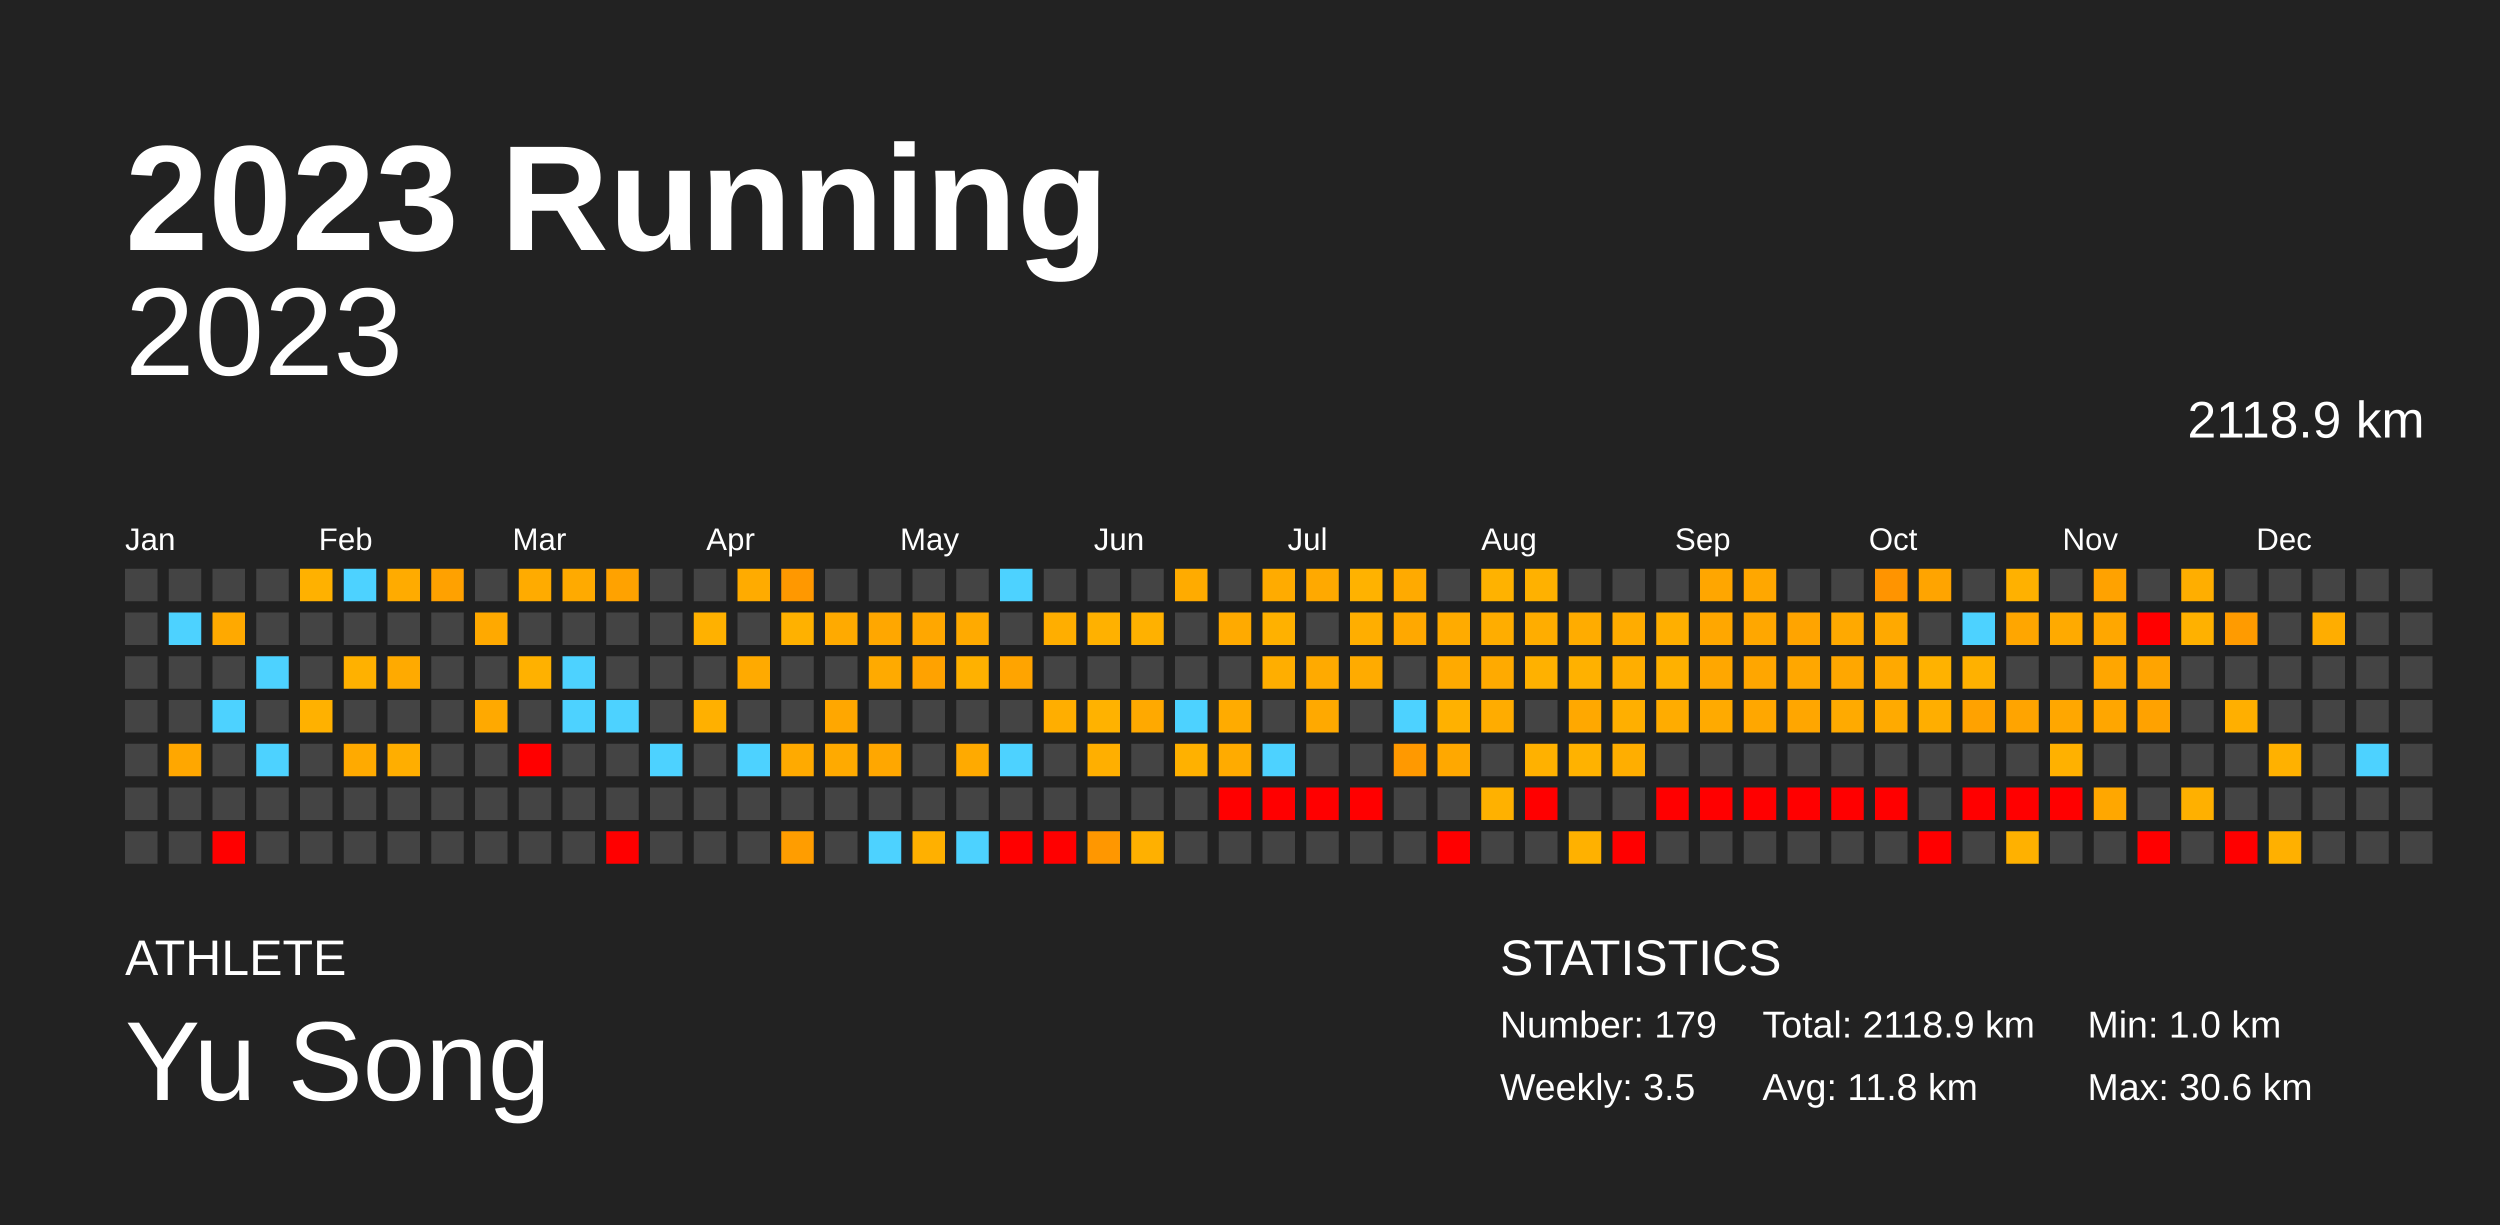
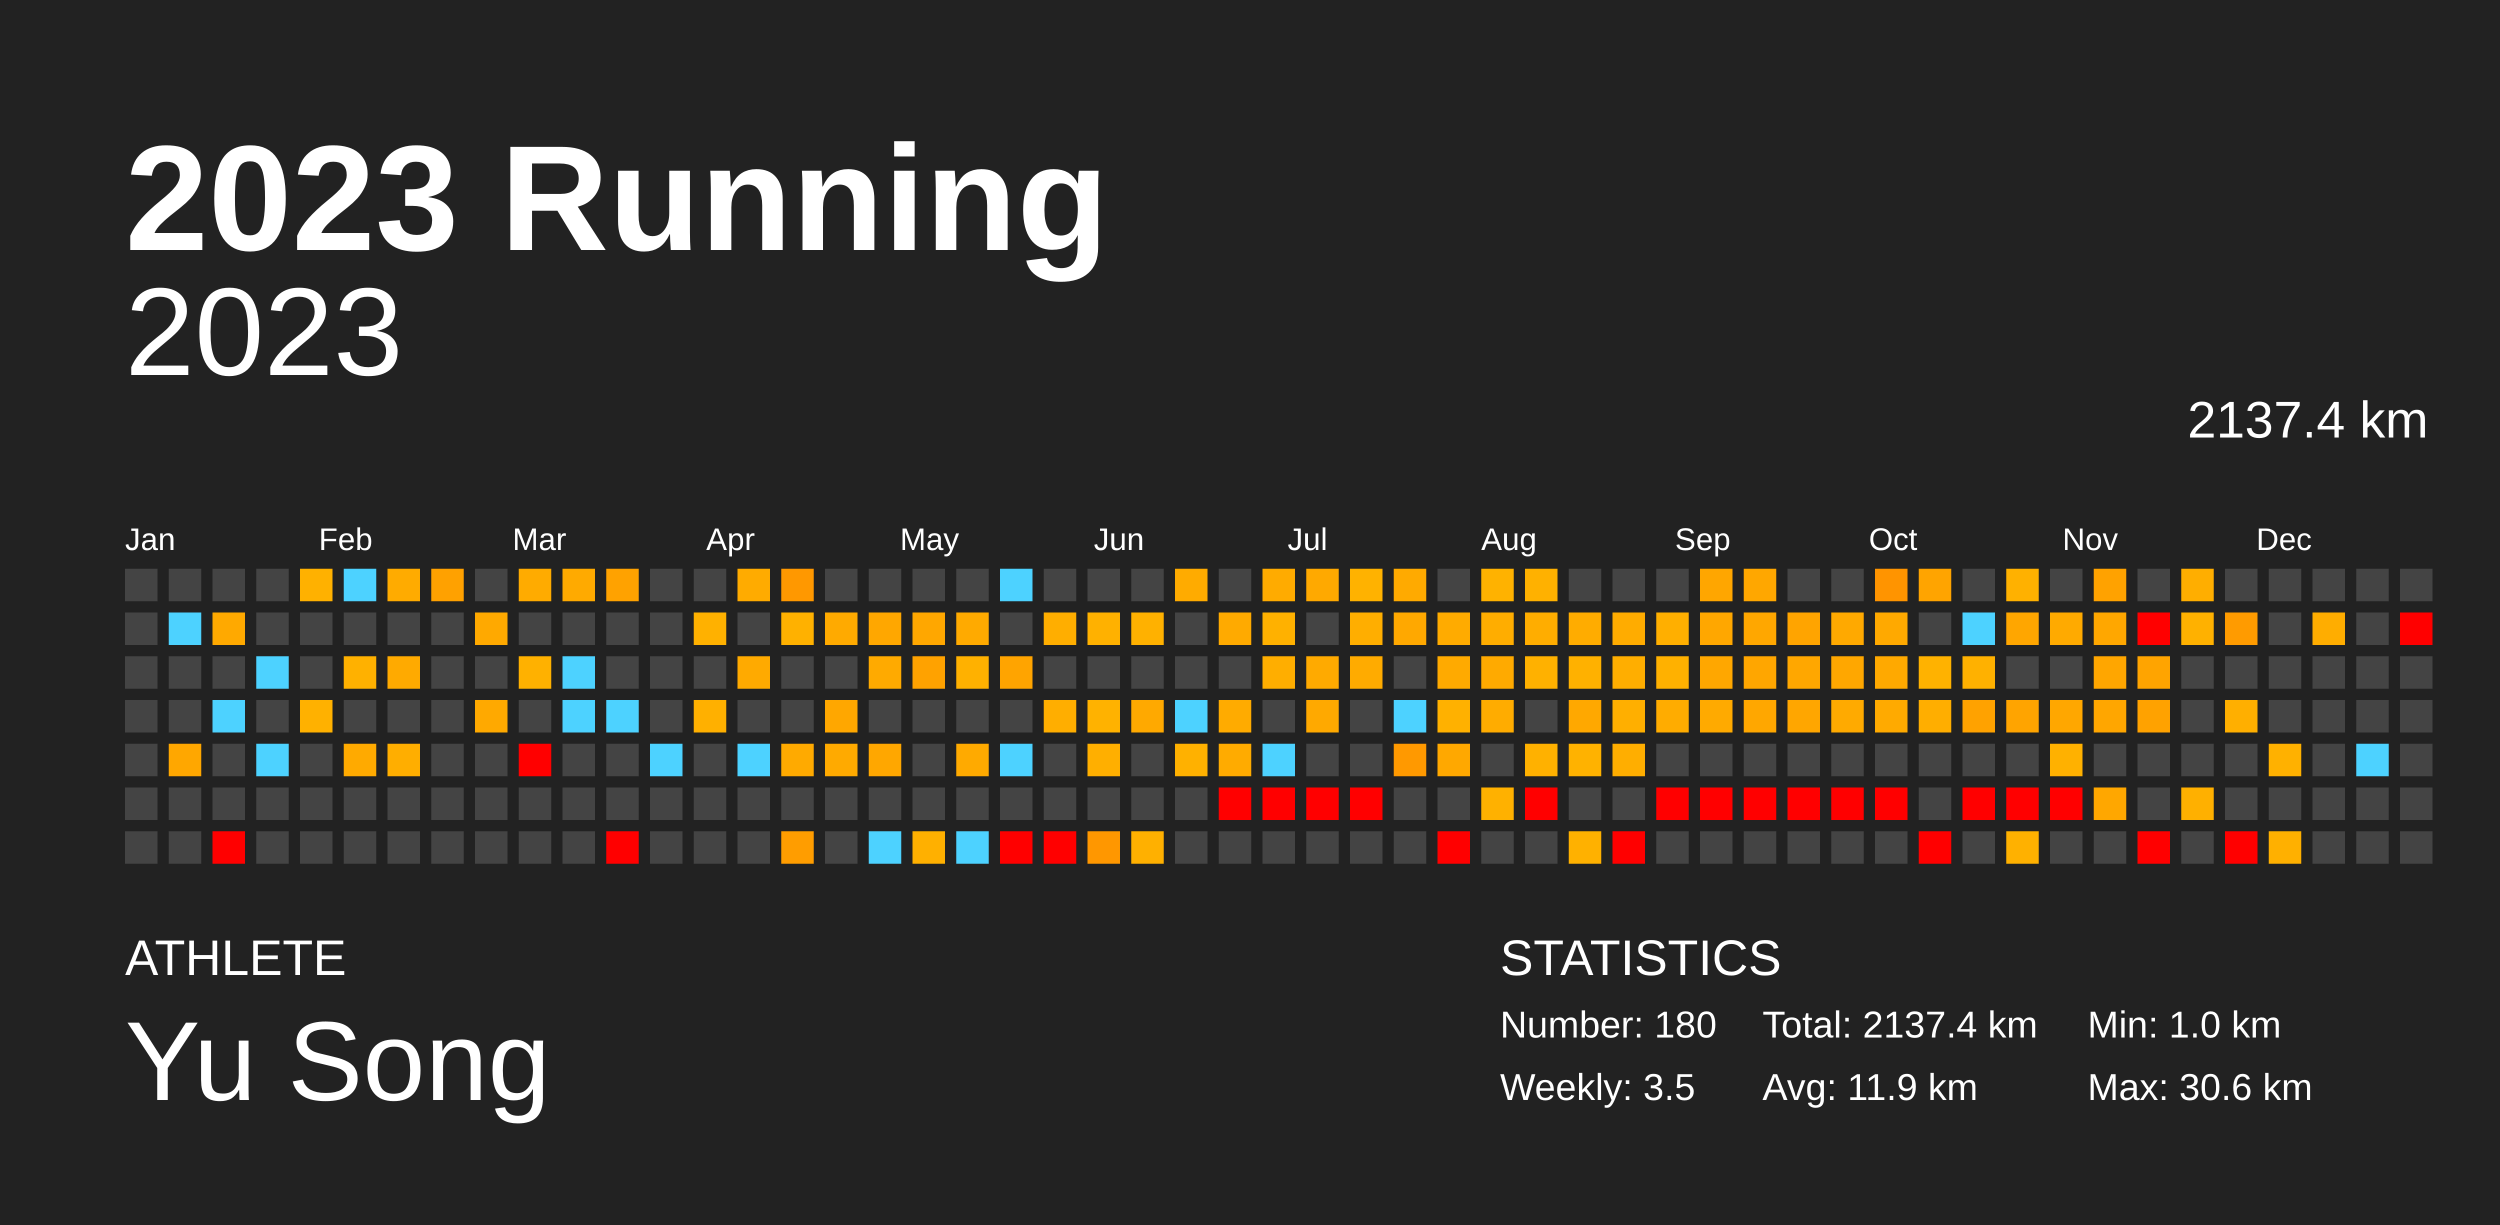
<svg xmlns="http://www.w3.org/2000/svg" baseProfile="full" height="98mm" version="1.1" viewBox="0,0,200,98" width="200mm">
  <defs />
  <rect fill="#222222" height="98" width="200" x="0" y="0" />
  <text fill="#FFFFFF" style="font-size:12px; font-family:Arial; font-weight:bold;" x="10" y="20">2023 Running</text>
  <text fill="#FFFFFF" style="font-size:4px; font-family:Arial" x="10" y="78">ATHLETE</text>
  <text fill="#FFFFFF" style="font-size:9px; font-family:Arial" x="10" y="88">Yu Song</text>
  <text fill="#FFFFFF" style="font-size:4px; font-family:Arial" x="120" y="78">STATISTICS</text>
-   <text fill="#FFFFFF" style="font-size:3px; font-family:Arial" x="120" y="83">Number: 179</text>
+   <text fill="#FFFFFF" style="font-size:3px; font-family:Arial" x="120" y="83">Number: 180</text>
  <text fill="#FFFFFF" style="font-size:3px; font-family:Arial" x="120" y="88">Weekly: 3.5</text>
-   <text fill="#FFFFFF" style="font-size:3px; font-family:Arial" x="141" y="83">Total: 2118.9 km</text>
-   <text fill="#FFFFFF" style="font-size:3px; font-family:Arial" x="141" y="88">Avg: 11.8 km</text>
+   <text fill="#FFFFFF" style="font-size:3px; font-family:Arial" x="141" y="83">Total: 2137.4 km</text>
+   <text fill="#FFFFFF" style="font-size:3px; font-family:Arial" x="141" y="88">Avg: 11.9 km</text>
  <text fill="#FFFFFF" style="font-size:3px; font-family:Arial" x="167" y="83">Min: 1.0 km</text>
  <text fill="#FFFFFF" style="font-size:3px; font-family:Arial" x="167" y="88">Max: 30.6 km</text>
  <text alignment-baseline="hanging" fill="#FFFFFF" style="font-size:10.0px; font-family:Arial;" x="10" y="30">2023</text>
-   <text alignment-baseline="hanging" fill="#FFFFFF" style="font-size:4.125px; font-family:Arial;" x="175" y="35">2118.9 km</text>
+   <text alignment-baseline="hanging" fill="#FFFFFF" style="font-size:4.125px; font-family:Arial;" x="175" y="35">2137.4 km</text>
  <text fill="#FFFFFF" style="font-size:2.5px; font-family:Arial" x="10.0" y="44">Jan</text>
  <text fill="#FFFFFF" style="font-size:2.5px; font-family:Arial" x="25.5" y="44">Feb</text>
  <text fill="#FFFFFF" style="font-size:2.5px; font-family:Arial" x="41.0" y="44">Mar</text>
  <text fill="#FFFFFF" style="font-size:2.5px; font-family:Arial" x="56.5" y="44">Apr</text>
  <text fill="#FFFFFF" style="font-size:2.5px; font-family:Arial" x="72.0" y="44">May</text>
  <text fill="#FFFFFF" style="font-size:2.5px; font-family:Arial" x="87.5" y="44">Jun</text>
  <text fill="#FFFFFF" style="font-size:2.5px; font-family:Arial" x="103.0" y="44">Jul</text>
  <text fill="#FFFFFF" style="font-size:2.5px; font-family:Arial" x="118.5" y="44">Aug</text>
  <text fill="#FFFFFF" style="font-size:2.5px; font-family:Arial" x="134.0" y="44">Sep</text>
  <text fill="#FFFFFF" style="font-size:2.5px; font-family:Arial" x="149.5" y="44">Oct</text>
  <text fill="#FFFFFF" style="font-size:2.5px; font-family:Arial" x="165.0" y="44">Nov</text>
  <text fill="#FFFFFF" style="font-size:2.5px; font-family:Arial" x="180.5" y="44">Dec</text>
  <rect fill="#444444" height="2.6" width="2.6" x="10.0" y="45.5" />
  <rect fill="#444444" height="2.6" width="2.6" x="10.0" y="49.0" />
  <rect fill="#444444" height="2.6" width="2.6" x="10.0" y="52.5" />
  <rect fill="#444444" height="2.6" width="2.6" x="10.0" y="56.0" />
  <rect fill="#444444" height="2.6" width="2.6" x="10.0" y="59.5" />
  <rect fill="#444444" height="2.6" width="2.6" x="10.0" y="63.0" />
  <rect fill="#444444" height="2.6" width="2.6" x="10.0" y="66.5" />
  <rect fill="#444444" height="2.6" width="2.6" x="13.5" y="45.5" />
  <rect fill="#4dd2ff" height="2.6" width="2.6" x="13.5" y="49.0" />
  <rect fill="#444444" height="2.6" width="2.6" x="13.5" y="52.5" />
  <rect fill="#444444" height="2.6" width="2.6" x="13.5" y="56.0" />
  <rect fill="#ffa700" height="2.6" width="2.6" x="13.5" y="59.5" />
  <rect fill="#444444" height="2.6" width="2.6" x="13.5" y="63.0" />
  <rect fill="#444444" height="2.6" width="2.6" x="13.5" y="66.5" />
  <rect fill="#444444" height="2.6" width="2.6" x="17.0" y="45.5" />
  <rect fill="#ffa900" height="2.6" width="2.6" x="17.0" y="49.0" />
  <rect fill="#444444" height="2.6" width="2.6" x="17.0" y="52.5" />
  <rect fill="#4dd2ff" height="2.6" width="2.6" x="17.0" y="56.0" />
  <rect fill="#444444" height="2.6" width="2.6" x="17.0" y="59.5" />
  <rect fill="#444444" height="2.6" width="2.6" x="17.0" y="63.0" />
  <rect fill="red" height="2.6" width="2.6" x="17.0" y="66.5" />
  <rect fill="#444444" height="2.6" width="2.6" x="20.5" y="45.5" />
  <rect fill="#444444" height="2.6" width="2.6" x="20.5" y="49.0" />
  <rect fill="#4dd2ff" height="2.6" width="2.6" x="20.5" y="52.5" />
  <rect fill="#444444" height="2.6" width="2.6" x="20.5" y="56.0" />
  <rect fill="#4dd2ff" height="2.6" width="2.6" x="20.5" y="59.5" />
  <rect fill="#444444" height="2.6" width="2.6" x="20.5" y="63.0" />
  <rect fill="#444444" height="2.6" width="2.6" x="20.5" y="66.5" />
  <rect fill="#ffb100" height="2.6" width="2.6" x="24.0" y="45.5" />
  <rect fill="#444444" height="2.6" width="2.6" x="24.0" y="49.0" />
  <rect fill="#444444" height="2.6" width="2.6" x="24.0" y="52.5" />
  <rect fill="#ffb100" height="2.6" width="2.6" x="24.0" y="56.0" />
  <rect fill="#444444" height="2.6" width="2.6" x="24.0" y="59.5" />
  <rect fill="#444444" height="2.6" width="2.6" x="24.0" y="63.0" />
  <rect fill="#444444" height="2.6" width="2.6" x="24.0" y="66.5" />
  <rect fill="#4dd2ff" height="2.6" width="2.6" x="27.5" y="45.5" />
  <rect fill="#444444" height="2.6" width="2.6" x="27.5" y="49.0" />
  <rect fill="#ffb100" height="2.6" width="2.6" x="27.5" y="52.5" />
  <rect fill="#444444" height="2.6" width="2.6" x="27.5" y="56.0" />
  <rect fill="#ffaa00" height="2.6" width="2.6" x="27.5" y="59.5" />
  <rect fill="#444444" height="2.6" width="2.6" x="27.5" y="63.0" />
  <rect fill="#444444" height="2.6" width="2.6" x="27.5" y="66.5" />
  <rect fill="#ffab00" height="2.6" width="2.6" x="31.0" y="45.5" />
  <rect fill="#444444" height="2.6" width="2.6" x="31.0" y="49.0" />
  <rect fill="#ffaa00" height="2.6" width="2.6" x="31.0" y="52.5" />
  <rect fill="#444444" height="2.6" width="2.6" x="31.0" y="56.0" />
  <rect fill="#ffae00" height="2.6" width="2.6" x="31.0" y="59.5" />
  <rect fill="#444444" height="2.6" width="2.6" x="31.0" y="63.0" />
  <rect fill="#444444" height="2.6" width="2.6" x="31.0" y="66.5" />
  <rect fill="#ffa100" height="2.6" width="2.6" x="34.5" y="45.5" />
  <rect fill="#444444" height="2.6" width="2.6" x="34.5" y="49.0" />
  <rect fill="#444444" height="2.6" width="2.6" x="34.5" y="52.5" />
  <rect fill="#444444" height="2.6" width="2.6" x="34.5" y="56.0" />
  <rect fill="#444444" height="2.6" width="2.6" x="34.5" y="59.5" />
  <rect fill="#444444" height="2.6" width="2.6" x="34.5" y="63.0" />
  <rect fill="#444444" height="2.6" width="2.6" x="34.5" y="66.5" />
  <rect fill="#444444" height="2.6" width="2.6" x="38.0" y="45.5" />
  <rect fill="#ffa900" height="2.6" width="2.6" x="38.0" y="49.0" />
  <rect fill="#444444" height="2.6" width="2.6" x="38.0" y="52.5" />
  <rect fill="#ffa900" height="2.6" width="2.6" x="38.0" y="56.0" />
  <rect fill="#444444" height="2.6" width="2.6" x="38.0" y="59.5" />
  <rect fill="#444444" height="2.6" width="2.6" x="38.0" y="63.0" />
  <rect fill="#444444" height="2.6" width="2.6" x="38.0" y="66.5" />
  <rect fill="#ffab00" height="2.6" width="2.6" x="41.5" y="45.5" />
  <rect fill="#444444" height="2.6" width="2.6" x="41.5" y="49.0" />
  <rect fill="#ffb100" height="2.6" width="2.6" x="41.5" y="52.5" />
  <rect fill="#444444" height="2.6" width="2.6" x="41.5" y="56.0" />
  <rect fill="red" height="2.6" width="2.6" x="41.5" y="59.5" />
  <rect fill="#444444" height="2.6" width="2.6" x="41.5" y="63.0" />
  <rect fill="#444444" height="2.6" width="2.6" x="41.5" y="66.5" />
  <rect fill="#ffaa00" height="2.6" width="2.6" x="45.0" y="45.5" />
  <rect fill="#444444" height="2.6" width="2.6" x="45.0" y="49.0" />
  <rect fill="#4dd2ff" height="2.6" width="2.6" x="45.0" y="52.5" />
  <rect fill="#4dd2ff" height="2.6" width="2.6" x="45.0" y="56.0" />
  <rect fill="#444444" height="2.6" width="2.6" x="45.0" y="59.5" />
  <rect fill="#444444" height="2.6" width="2.6" x="45.0" y="63.0" />
  <rect fill="#444444" height="2.6" width="2.6" x="45.0" y="66.5" />
  <rect fill="#ffa200" height="2.6" width="2.6" x="48.5" y="45.5" />
  <rect fill="#444444" height="2.6" width="2.6" x="48.5" y="49.0" />
  <rect fill="#444444" height="2.6" width="2.6" x="48.5" y="52.5" />
  <rect fill="#4dd2ff" height="2.6" width="2.6" x="48.5" y="56.0" />
  <rect fill="#444444" height="2.6" width="2.6" x="48.5" y="59.5" />
  <rect fill="#444444" height="2.6" width="2.6" x="48.5" y="63.0" />
  <rect fill="red" height="2.6" width="2.6" x="48.5" y="66.5" />
  <rect fill="#444444" height="2.6" width="2.6" x="52.0" y="45.5" />
  <rect fill="#444444" height="2.6" width="2.6" x="52.0" y="49.0" />
  <rect fill="#444444" height="2.6" width="2.6" x="52.0" y="52.5" />
  <rect fill="#444444" height="2.6" width="2.6" x="52.0" y="56.0" />
  <rect fill="#4dd2ff" height="2.6" width="2.6" x="52.0" y="59.5" />
  <rect fill="#444444" height="2.6" width="2.6" x="52.0" y="63.0" />
  <rect fill="#444444" height="2.6" width="2.6" x="52.0" y="66.5" />
  <rect fill="#444444" height="2.6" width="2.6" x="55.5" y="45.5" />
  <rect fill="#ffb100" height="2.6" width="2.6" x="55.5" y="49.0" />
  <rect fill="#444444" height="2.6" width="2.6" x="55.5" y="52.5" />
  <rect fill="#ffb000" height="2.6" width="2.6" x="55.5" y="56.0" />
  <rect fill="#444444" height="2.6" width="2.6" x="55.5" y="59.5" />
  <rect fill="#444444" height="2.6" width="2.6" x="55.5" y="63.0" />
  <rect fill="#444444" height="2.6" width="2.6" x="55.5" y="66.5" />
  <rect fill="#ffab00" height="2.6" width="2.6" x="59.0" y="45.5" />
  <rect fill="#444444" height="2.6" width="2.6" x="59.0" y="49.0" />
  <rect fill="#ffaa00" height="2.6" width="2.6" x="59.0" y="52.5" />
  <rect fill="#444444" height="2.6" width="2.6" x="59.0" y="56.0" />
  <rect fill="#4dd2ff" height="2.6" width="2.6" x="59.0" y="59.5" />
  <rect fill="#444444" height="2.6" width="2.6" x="59.0" y="63.0" />
  <rect fill="#444444" height="2.6" width="2.6" x="59.0" y="66.5" />
  <rect fill="#ff9800" height="2.6" width="2.6" x="62.5" y="45.5" />
  <rect fill="#ffb100" height="2.6" width="2.6" x="62.5" y="49.0" />
  <rect fill="#444444" height="2.6" width="2.6" x="62.5" y="52.5" />
  <rect fill="#444444" height="2.6" width="2.6" x="62.5" y="56.0" />
  <rect fill="#ffaa00" height="2.6" width="2.6" x="62.5" y="59.5" />
  <rect fill="#444444" height="2.6" width="2.6" x="62.5" y="63.0" />
  <rect fill="#ff9d00" height="2.6" width="2.6" x="62.5" y="66.5" />
  <rect fill="#444444" height="2.6" width="2.6" x="66.0" y="45.5" />
  <rect fill="#ffaa00" height="2.6" width="2.6" x="66.0" y="49.0" />
  <rect fill="#444444" height="2.6" width="2.6" x="66.0" y="52.5" />
  <rect fill="#ffa700" height="2.6" width="2.6" x="66.0" y="56.0" />
  <rect fill="#ffaa00" height="2.6" width="2.6" x="66.0" y="59.5" />
  <rect fill="#444444" height="2.6" width="2.6" x="66.0" y="63.0" />
  <rect fill="#444444" height="2.6" width="2.6" x="66.0" y="66.5" />
  <rect fill="#444444" height="2.6" width="2.6" x="69.5" y="45.5" />
  <rect fill="#ffa700" height="2.6" width="2.6" x="69.5" y="49.0" />
  <rect fill="#ffaa00" height="2.6" width="2.6" x="69.5" y="52.5" />
  <rect fill="#444444" height="2.6" width="2.6" x="69.5" y="56.0" />
  <rect fill="#ffa700" height="2.6" width="2.6" x="69.5" y="59.5" />
  <rect fill="#444444" height="2.6" width="2.6" x="69.5" y="63.0" />
  <rect fill="#4dd2ff" height="2.6" width="2.6" x="69.5" y="66.5" />
  <rect fill="#444444" height="2.6" width="2.6" x="73.0" y="45.5" />
  <rect fill="#ffa700" height="2.6" width="2.6" x="73.0" y="49.0" />
  <rect fill="#ffa200" height="2.6" width="2.6" x="73.0" y="52.5" />
  <rect fill="#444444" height="2.6" width="2.6" x="73.0" y="56.0" />
  <rect fill="#444444" height="2.6" width="2.6" x="73.0" y="59.5" />
  <rect fill="#444444" height="2.6" width="2.6" x="73.0" y="63.0" />
  <rect fill="#ffb000" height="2.6" width="2.6" x="73.0" y="66.5" />
  <rect fill="#444444" height="2.6" width="2.6" x="76.5" y="45.5" />
  <rect fill="#ffaa00" height="2.6" width="2.6" x="76.5" y="49.0" />
  <rect fill="#ffb100" height="2.6" width="2.6" x="76.5" y="52.5" />
  <rect fill="#444444" height="2.6" width="2.6" x="76.5" y="56.0" />
  <rect fill="#ffaa00" height="2.6" width="2.6" x="76.5" y="59.5" />
  <rect fill="#444444" height="2.6" width="2.6" x="76.5" y="63.0" />
  <rect fill="#4dd2ff" height="2.6" width="2.6" x="76.5" y="66.5" />
  <rect fill="#4dd2ff" height="2.6" width="2.6" x="80.0" y="45.5" />
  <rect fill="#444444" height="2.6" width="2.6" x="80.0" y="49.0" />
  <rect fill="#ffa400" height="2.6" width="2.6" x="80.0" y="52.5" />
  <rect fill="#444444" height="2.6" width="2.6" x="80.0" y="56.0" />
  <rect fill="#4dd2ff" height="2.6" width="2.6" x="80.0" y="59.5" />
  <rect fill="#444444" height="2.6" width="2.6" x="80.0" y="63.0" />
  <rect fill="red" height="2.6" width="2.6" x="80.0" y="66.5" />
  <rect fill="#444444" height="2.6" width="2.6" x="83.5" y="45.5" />
  <rect fill="#ffae00" height="2.6" width="2.6" x="83.5" y="49.0" />
  <rect fill="#444444" height="2.6" width="2.6" x="83.5" y="52.5" />
  <rect fill="#ffae00" height="2.6" width="2.6" x="83.5" y="56.0" />
  <rect fill="#444444" height="2.6" width="2.6" x="83.5" y="59.5" />
  <rect fill="#444444" height="2.6" width="2.6" x="83.5" y="63.0" />
  <rect fill="red" height="2.6" width="2.6" x="83.5" y="66.5" />
  <rect fill="#444444" height="2.6" width="2.6" x="87.0" y="45.5" />
  <rect fill="#ffb100" height="2.6" width="2.6" x="87.0" y="49.0" />
  <rect fill="#444444" height="2.6" width="2.6" x="87.0" y="52.5" />
  <rect fill="#ffb200" height="2.6" width="2.6" x="87.0" y="56.0" />
  <rect fill="#ffaf00" height="2.6" width="2.6" x="87.0" y="59.5" />
  <rect fill="#444444" height="2.6" width="2.6" x="87.0" y="63.0" />
  <rect fill="#ff9700" height="2.6" width="2.6" x="87.0" y="66.5" />
  <rect fill="#444444" height="2.6" width="2.6" x="90.5" y="45.5" />
  <rect fill="#ffb100" height="2.6" width="2.6" x="90.5" y="49.0" />
  <rect fill="#444444" height="2.6" width="2.6" x="90.5" y="52.5" />
  <rect fill="#ffa900" height="2.6" width="2.6" x="90.5" y="56.0" />
  <rect fill="#444444" height="2.6" width="2.6" x="90.5" y="59.5" />
  <rect fill="#444444" height="2.6" width="2.6" x="90.5" y="63.0" />
  <rect fill="#ffb000" height="2.6" width="2.6" x="90.5" y="66.5" />
  <rect fill="#ffab00" height="2.6" width="2.6" x="94.0" y="45.5" />
  <rect fill="#444444" height="2.6" width="2.6" x="94.0" y="49.0" />
  <rect fill="#444444" height="2.6" width="2.6" x="94.0" y="52.5" />
  <rect fill="#4dd2ff" height="2.6" width="2.6" x="94.0" y="56.0" />
  <rect fill="#ffb100" height="2.6" width="2.6" x="94.0" y="59.5" />
  <rect fill="#444444" height="2.6" width="2.6" x="94.0" y="63.0" />
  <rect fill="#444444" height="2.6" width="2.6" x="94.0" y="66.5" />
  <rect fill="#444444" height="2.6" width="2.6" x="97.5" y="45.5" />
  <rect fill="#ffaa00" height="2.6" width="2.6" x="97.5" y="49.0" />
  <rect fill="#444444" height="2.6" width="2.6" x="97.5" y="52.5" />
  <rect fill="#ffab00" height="2.6" width="2.6" x="97.5" y="56.0" />
  <rect fill="#ffab00" height="2.6" width="2.6" x="97.5" y="59.5" />
  <rect fill="red" height="2.6" width="2.6" x="97.5" y="63.0" />
  <rect fill="#444444" height="2.6" width="2.6" x="97.5" y="66.5" />
  <rect fill="#ffab00" height="2.6" width="2.6" x="101.0" y="45.5" />
  <rect fill="#ffb100" height="2.6" width="2.6" x="101.0" y="49.0" />
  <rect fill="#ffae00" height="2.6" width="2.6" x="101.0" y="52.5" />
  <rect fill="#444444" height="2.6" width="2.6" x="101.0" y="56.0" />
  <rect fill="#4dd2ff" height="2.6" width="2.6" x="101.0" y="59.5" />
  <rect fill="red" height="2.6" width="2.6" x="101.0" y="63.0" />
  <rect fill="#444444" height="2.6" width="2.6" x="101.0" y="66.5" />
  <rect fill="#ffa900" height="2.6" width="2.6" x="104.5" y="45.5" />
  <rect fill="#444444" height="2.6" width="2.6" x="104.5" y="49.0" />
  <rect fill="#ffaa00" height="2.6" width="2.6" x="104.5" y="52.5" />
  <rect fill="#ffa900" height="2.6" width="2.6" x="104.5" y="56.0" />
  <rect fill="#444444" height="2.6" width="2.6" x="104.5" y="59.5" />
  <rect fill="red" height="2.6" width="2.6" x="104.5" y="63.0" />
  <rect fill="#444444" height="2.6" width="2.6" x="104.5" y="66.5" />
  <rect fill="#ffb200" height="2.6" width="2.6" x="108.0" y="45.5" />
  <rect fill="#ffae00" height="2.6" width="2.6" x="108.0" y="49.0" />
  <rect fill="#ffab00" height="2.6" width="2.6" x="108.0" y="52.5" />
  <rect fill="#444444" height="2.6" width="2.6" x="108.0" y="56.0" />
  <rect fill="#444444" height="2.6" width="2.6" x="108.0" y="59.5" />
  <rect fill="red" height="2.6" width="2.6" x="108.0" y="63.0" />
  <rect fill="#444444" height="2.6" width="2.6" x="108.0" y="66.5" />
  <rect fill="#ffaa00" height="2.6" width="2.6" x="111.5" y="45.5" />
  <rect fill="#ffa800" height="2.6" width="2.6" x="111.5" y="49.0" />
  <rect fill="#444444" height="2.6" width="2.6" x="111.5" y="52.5" />
  <rect fill="#4dd2ff" height="2.6" width="2.6" x="111.5" y="56.0" />
  <rect fill="#ff9900" height="2.6" width="2.6" x="111.5" y="59.5" />
  <rect fill="#444444" height="2.6" width="2.6" x="111.5" y="63.0" />
  <rect fill="#444444" height="2.6" width="2.6" x="111.5" y="66.5" />
  <rect fill="#444444" height="2.6" width="2.6" x="115.0" y="45.5" />
  <rect fill="#ffab00" height="2.6" width="2.6" x="115.0" y="49.0" />
  <rect fill="#ffaa00" height="2.6" width="2.6" x="115.0" y="52.5" />
  <rect fill="#ffb100" height="2.6" width="2.6" x="115.0" y="56.0" />
  <rect fill="#ffa800" height="2.6" width="2.6" x="115.0" y="59.5" />
  <rect fill="#444444" height="2.6" width="2.6" x="115.0" y="63.0" />
  <rect fill="red" height="2.6" width="2.6" x="115.0" y="66.5" />
  <rect fill="#ffb200" height="2.6" width="2.6" x="118.5" y="45.5" />
  <rect fill="#ffad00" height="2.6" width="2.6" x="118.5" y="49.0" />
  <rect fill="#ffaa00" height="2.6" width="2.6" x="118.5" y="52.5" />
  <rect fill="#ffac00" height="2.6" width="2.6" x="118.5" y="56.0" />
  <rect fill="#444444" height="2.6" width="2.6" x="118.5" y="59.5" />
  <rect fill="#ffb100" height="2.6" width="2.6" x="118.5" y="63.0" />
  <rect fill="#444444" height="2.6" width="2.6" x="118.5" y="66.5" />
  <rect fill="#ffb100" height="2.6" width="2.6" x="122.0" y="45.5" />
  <rect fill="#ffad00" height="2.6" width="2.6" x="122.0" y="49.0" />
  <rect fill="#ffb100" height="2.6" width="2.6" x="122.0" y="52.5" />
  <rect fill="#444444" height="2.6" width="2.6" x="122.0" y="56.0" />
  <rect fill="#ffb100" height="2.6" width="2.6" x="122.0" y="59.5" />
  <rect fill="red" height="2.6" width="2.6" x="122.0" y="63.0" />
  <rect fill="#444444" height="2.6" width="2.6" x="122.0" y="66.5" />
  <rect fill="#444444" height="2.6" width="2.6" x="125.5" y="45.5" />
  <rect fill="#ffac00" height="2.6" width="2.6" x="125.5" y="49.0" />
  <rect fill="#ffb100" height="2.6" width="2.6" x="125.5" y="52.5" />
  <rect fill="#ffa800" height="2.6" width="2.6" x="125.5" y="56.0" />
  <rect fill="#ffb200" height="2.6" width="2.6" x="125.5" y="59.5" />
  <rect fill="#444444" height="2.6" width="2.6" x="125.5" y="63.0" />
  <rect fill="#ffb100" height="2.6" width="2.6" x="125.5" y="66.5" />
  <rect fill="#444444" height="2.6" width="2.6" x="129.0" y="45.5" />
  <rect fill="#ffac00" height="2.6" width="2.6" x="129.0" y="49.0" />
  <rect fill="#ffae00" height="2.6" width="2.6" x="129.0" y="52.5" />
  <rect fill="#ffaf00" height="2.6" width="2.6" x="129.0" y="56.0" />
  <rect fill="#ffae00" height="2.6" width="2.6" x="129.0" y="59.5" />
  <rect fill="#444444" height="2.6" width="2.6" x="129.0" y="63.0" />
  <rect fill="red" height="2.6" width="2.6" x="129.0" y="66.5" />
  <rect fill="#444444" height="2.6" width="2.6" x="132.5" y="45.5" />
  <rect fill="#ffaf00" height="2.6" width="2.6" x="132.5" y="49.0" />
  <rect fill="#ffb100" height="2.6" width="2.6" x="132.5" y="52.5" />
  <rect fill="#ffac00" height="2.6" width="2.6" x="132.5" y="56.0" />
  <rect fill="#444444" height="2.6" width="2.6" x="132.5" y="59.5" />
  <rect fill="red" height="2.6" width="2.6" x="132.5" y="63.0" />
  <rect fill="#444444" height="2.6" width="2.6" x="132.5" y="66.5" />
  <rect fill="#ffa600" height="2.6" width="2.6" x="136.0" y="45.5" />
  <rect fill="#ffa700" height="2.6" width="2.6" x="136.0" y="49.0" />
  <rect fill="#ffa700" height="2.6" width="2.6" x="136.0" y="52.5" />
  <rect fill="#ffaa00" height="2.6" width="2.6" x="136.0" y="56.0" />
  <rect fill="#444444" height="2.6" width="2.6" x="136.0" y="59.5" />
  <rect fill="red" height="2.6" width="2.6" x="136.0" y="63.0" />
  <rect fill="#444444" height="2.6" width="2.6" x="136.0" y="66.5" />
  <rect fill="#ffa700" height="2.6" width="2.6" x="139.5" y="45.5" />
  <rect fill="#ffa700" height="2.6" width="2.6" x="139.5" y="49.0" />
  <rect fill="#ffa600" height="2.6" width="2.6" x="139.5" y="52.5" />
  <rect fill="#ffa700" height="2.6" width="2.6" x="139.5" y="56.0" />
  <rect fill="#444444" height="2.6" width="2.6" x="139.5" y="59.5" />
  <rect fill="red" height="2.6" width="2.6" x="139.5" y="63.0" />
  <rect fill="#444444" height="2.6" width="2.6" x="139.5" y="66.5" />
  <rect fill="#444444" height="2.6" width="2.6" x="143.0" y="45.5" />
  <rect fill="#ffa400" height="2.6" width="2.6" x="143.0" y="49.0" />
  <rect fill="#ffa700" height="2.6" width="2.6" x="143.0" y="52.5" />
  <rect fill="#ffa600" height="2.6" width="2.6" x="143.0" y="56.0" />
  <rect fill="#444444" height="2.6" width="2.6" x="143.0" y="59.5" />
  <rect fill="red" height="2.6" width="2.6" x="143.0" y="63.0" />
  <rect fill="#444444" height="2.6" width="2.6" x="143.0" y="66.5" />
  <rect fill="#444444" height="2.6" width="2.6" x="146.5" y="45.5" />
  <rect fill="#ffa900" height="2.6" width="2.6" x="146.5" y="49.0" />
  <rect fill="#ffa700" height="2.6" width="2.6" x="146.5" y="52.5" />
  <rect fill="#ffaa00" height="2.6" width="2.6" x="146.5" y="56.0" />
  <rect fill="#444444" height="2.6" width="2.6" x="146.5" y="59.5" />
  <rect fill="red" height="2.6" width="2.6" x="146.5" y="63.0" />
  <rect fill="#444444" height="2.6" width="2.6" x="146.5" y="66.5" />
  <rect fill="#ff9400" height="2.6" width="2.6" x="150.0" y="45.5" />
  <rect fill="#ffa900" height="2.6" width="2.6" x="150.0" y="49.0" />
  <rect fill="#ffa900" height="2.6" width="2.6" x="150.0" y="52.5" />
  <rect fill="#ffaa00" height="2.6" width="2.6" x="150.0" y="56.0" />
  <rect fill="#444444" height="2.6" width="2.6" x="150.0" y="59.5" />
  <rect fill="red" height="2.6" width="2.6" x="150.0" y="63.0" />
  <rect fill="#444444" height="2.6" width="2.6" x="150.0" y="66.5" />
  <rect fill="#ffa400" height="2.6" width="2.6" x="153.5" y="45.5" />
  <rect fill="#444444" height="2.6" width="2.6" x="153.5" y="49.0" />
  <rect fill="#ffb200" height="2.6" width="2.6" x="153.5" y="52.5" />
  <rect fill="#ffae00" height="2.6" width="2.6" x="153.5" y="56.0" />
  <rect fill="#444444" height="2.6" width="2.6" x="153.5" y="59.5" />
  <rect fill="#444444" height="2.6" width="2.6" x="153.5" y="63.0" />
  <rect fill="red" height="2.6" width="2.6" x="153.5" y="66.5" />
  <rect fill="#444444" height="2.6" width="2.6" x="157.0" y="45.5" />
  <rect fill="#4dd2ff" height="2.6" width="2.6" x="157.0" y="49.0" />
  <rect fill="#ffb100" height="2.6" width="2.6" x="157.0" y="52.5" />
  <rect fill="#ffa200" height="2.6" width="2.6" x="157.0" y="56.0" />
  <rect fill="#444444" height="2.6" width="2.6" x="157.0" y="59.5" />
  <rect fill="red" height="2.6" width="2.6" x="157.0" y="63.0" />
  <rect fill="#444444" height="2.6" width="2.6" x="157.0" y="66.5" />
  <rect fill="#ffb100" height="2.6" width="2.6" x="160.5" y="45.5" />
  <rect fill="#ffa600" height="2.6" width="2.6" x="160.5" y="49.0" />
  <rect fill="#444444" height="2.6" width="2.6" x="160.5" y="52.5" />
  <rect fill="#ffa400" height="2.6" width="2.6" x="160.5" y="56.0" />
  <rect fill="#444444" height="2.6" width="2.6" x="160.5" y="59.5" />
  <rect fill="red" height="2.6" width="2.6" x="160.5" y="63.0" />
  <rect fill="#ffb100" height="2.6" width="2.6" x="160.5" y="66.5" />
  <rect fill="#444444" height="2.6" width="2.6" x="164.0" y="45.5" />
  <rect fill="#ffaa00" height="2.6" width="2.6" x="164.0" y="49.0" />
  <rect fill="#444444" height="2.6" width="2.6" x="164.0" y="52.5" />
  <rect fill="#ffa700" height="2.6" width="2.6" x="164.0" y="56.0" />
  <rect fill="#ffb100" height="2.6" width="2.6" x="164.0" y="59.5" />
  <rect fill="red" height="2.6" width="2.6" x="164.0" y="63.0" />
  <rect fill="#444444" height="2.6" width="2.6" x="164.0" y="66.5" />
  <rect fill="#ffa200" height="2.6" width="2.6" x="167.5" y="45.5" />
  <rect fill="#ffa700" height="2.6" width="2.6" x="167.5" y="49.0" />
  <rect fill="#ffa600" height="2.6" width="2.6" x="167.5" y="52.5" />
  <rect fill="#ffa600" height="2.6" width="2.6" x="167.5" y="56.0" />
  <rect fill="#444444" height="2.6" width="2.6" x="167.5" y="59.5" />
  <rect fill="#ffa700" height="2.6" width="2.6" x="167.5" y="63.0" />
  <rect fill="#444444" height="2.6" width="2.6" x="167.5" y="66.5" />
  <rect fill="#444444" height="2.6" width="2.6" x="171.0" y="45.5" />
  <rect fill="red" height="2.6" width="2.6" x="171.0" y="49.0" />
  <rect fill="#ffa400" height="2.6" width="2.6" x="171.0" y="52.5" />
  <rect fill="#ffa200" height="2.6" width="2.6" x="171.0" y="56.0" />
  <rect fill="#444444" height="2.6" width="2.6" x="171.0" y="59.5" />
  <rect fill="#444444" height="2.6" width="2.6" x="171.0" y="63.0" />
  <rect fill="red" height="2.6" width="2.6" x="171.0" y="66.5" />
  <rect fill="#ffae00" height="2.6" width="2.6" x="174.5" y="45.5" />
  <rect fill="#ffb100" height="2.6" width="2.6" x="174.5" y="49.0" />
  <rect fill="#444444" height="2.6" width="2.6" x="174.5" y="52.5" />
  <rect fill="#444444" height="2.6" width="2.6" x="174.5" y="56.0" />
  <rect fill="#444444" height="2.6" width="2.6" x="174.5" y="59.5" />
  <rect fill="#ffb000" height="2.6" width="2.6" x="174.5" y="63.0" />
  <rect fill="#444444" height="2.6" width="2.6" x="174.5" y="66.5" />
  <rect fill="#444444" height="2.6" width="2.6" x="178.0" y="45.5" />
  <rect fill="#ff9b00" height="2.6" width="2.6" x="178.0" y="49.0" />
  <rect fill="#444444" height="2.6" width="2.6" x="178.0" y="52.5" />
  <rect fill="#ffaf00" height="2.6" width="2.6" x="178.0" y="56.0" />
  <rect fill="#444444" height="2.6" width="2.6" x="178.0" y="59.5" />
  <rect fill="#444444" height="2.6" width="2.6" x="178.0" y="63.0" />
  <rect fill="red" height="2.6" width="2.6" x="178.0" y="66.5" />
  <rect fill="#444444" height="2.6" width="2.6" x="181.5" y="45.5" />
  <rect fill="#444444" height="2.6" width="2.6" x="181.5" y="49.0" />
  <rect fill="#444444" height="2.6" width="2.6" x="181.5" y="52.5" />
  <rect fill="#444444" height="2.6" width="2.6" x="181.5" y="56.0" />
  <rect fill="#ffb100" height="2.6" width="2.6" x="181.5" y="59.5" />
  <rect fill="#444444" height="2.6" width="2.6" x="181.5" y="63.0" />
  <rect fill="#ffb000" height="2.6" width="2.6" x="181.5" y="66.5" />
  <rect fill="#444444" height="2.6" width="2.6" x="185.0" y="45.5" />
  <rect fill="#ffad00" height="2.6" width="2.6" x="185.0" y="49.0" />
  <rect fill="#444444" height="2.6" width="2.6" x="185.0" y="52.5" />
  <rect fill="#444444" height="2.6" width="2.6" x="185.0" y="56.0" />
  <rect fill="#444444" height="2.6" width="2.6" x="185.0" y="59.5" />
  <rect fill="#444444" height="2.6" width="2.6" x="185.0" y="63.0" />
  <rect fill="#444444" height="2.6" width="2.6" x="185.0" y="66.5" />
  <rect fill="#444444" height="2.6" width="2.6" x="188.5" y="45.5" />
  <rect fill="#444444" height="2.6" width="2.6" x="188.5" y="49.0" />
  <rect fill="#444444" height="2.6" width="2.6" x="188.5" y="52.5" />
  <rect fill="#444444" height="2.6" width="2.6" x="188.5" y="56.0" />
  <rect fill="#4dd2ff" height="2.6" width="2.6" x="188.5" y="59.5" />
  <rect fill="#444444" height="2.6" width="2.6" x="188.5" y="63.0" />
  <rect fill="#444444" height="2.6" width="2.6" x="188.5" y="66.5" />
  <rect fill="#444444" height="2.6" width="2.6" x="192.0" y="45.5" />
-   <rect fill="#444444" height="2.6" width="2.6" x="192.0" y="49.0" />
+   <rect fill="red" height="2.6" width="2.6" x="192.0" y="49.0" />
  <rect fill="#444444" height="2.6" width="2.6" x="192.0" y="52.5" />
  <rect fill="#444444" height="2.6" width="2.6" x="192.0" y="56.0" />
  <rect fill="#444444" height="2.6" width="2.6" x="192.0" y="59.5" />
  <rect fill="#444444" height="2.6" width="2.6" x="192.0" y="63.0" />
  <rect fill="#444444" height="2.6" width="2.6" x="192.0" y="66.5" />
</svg>
